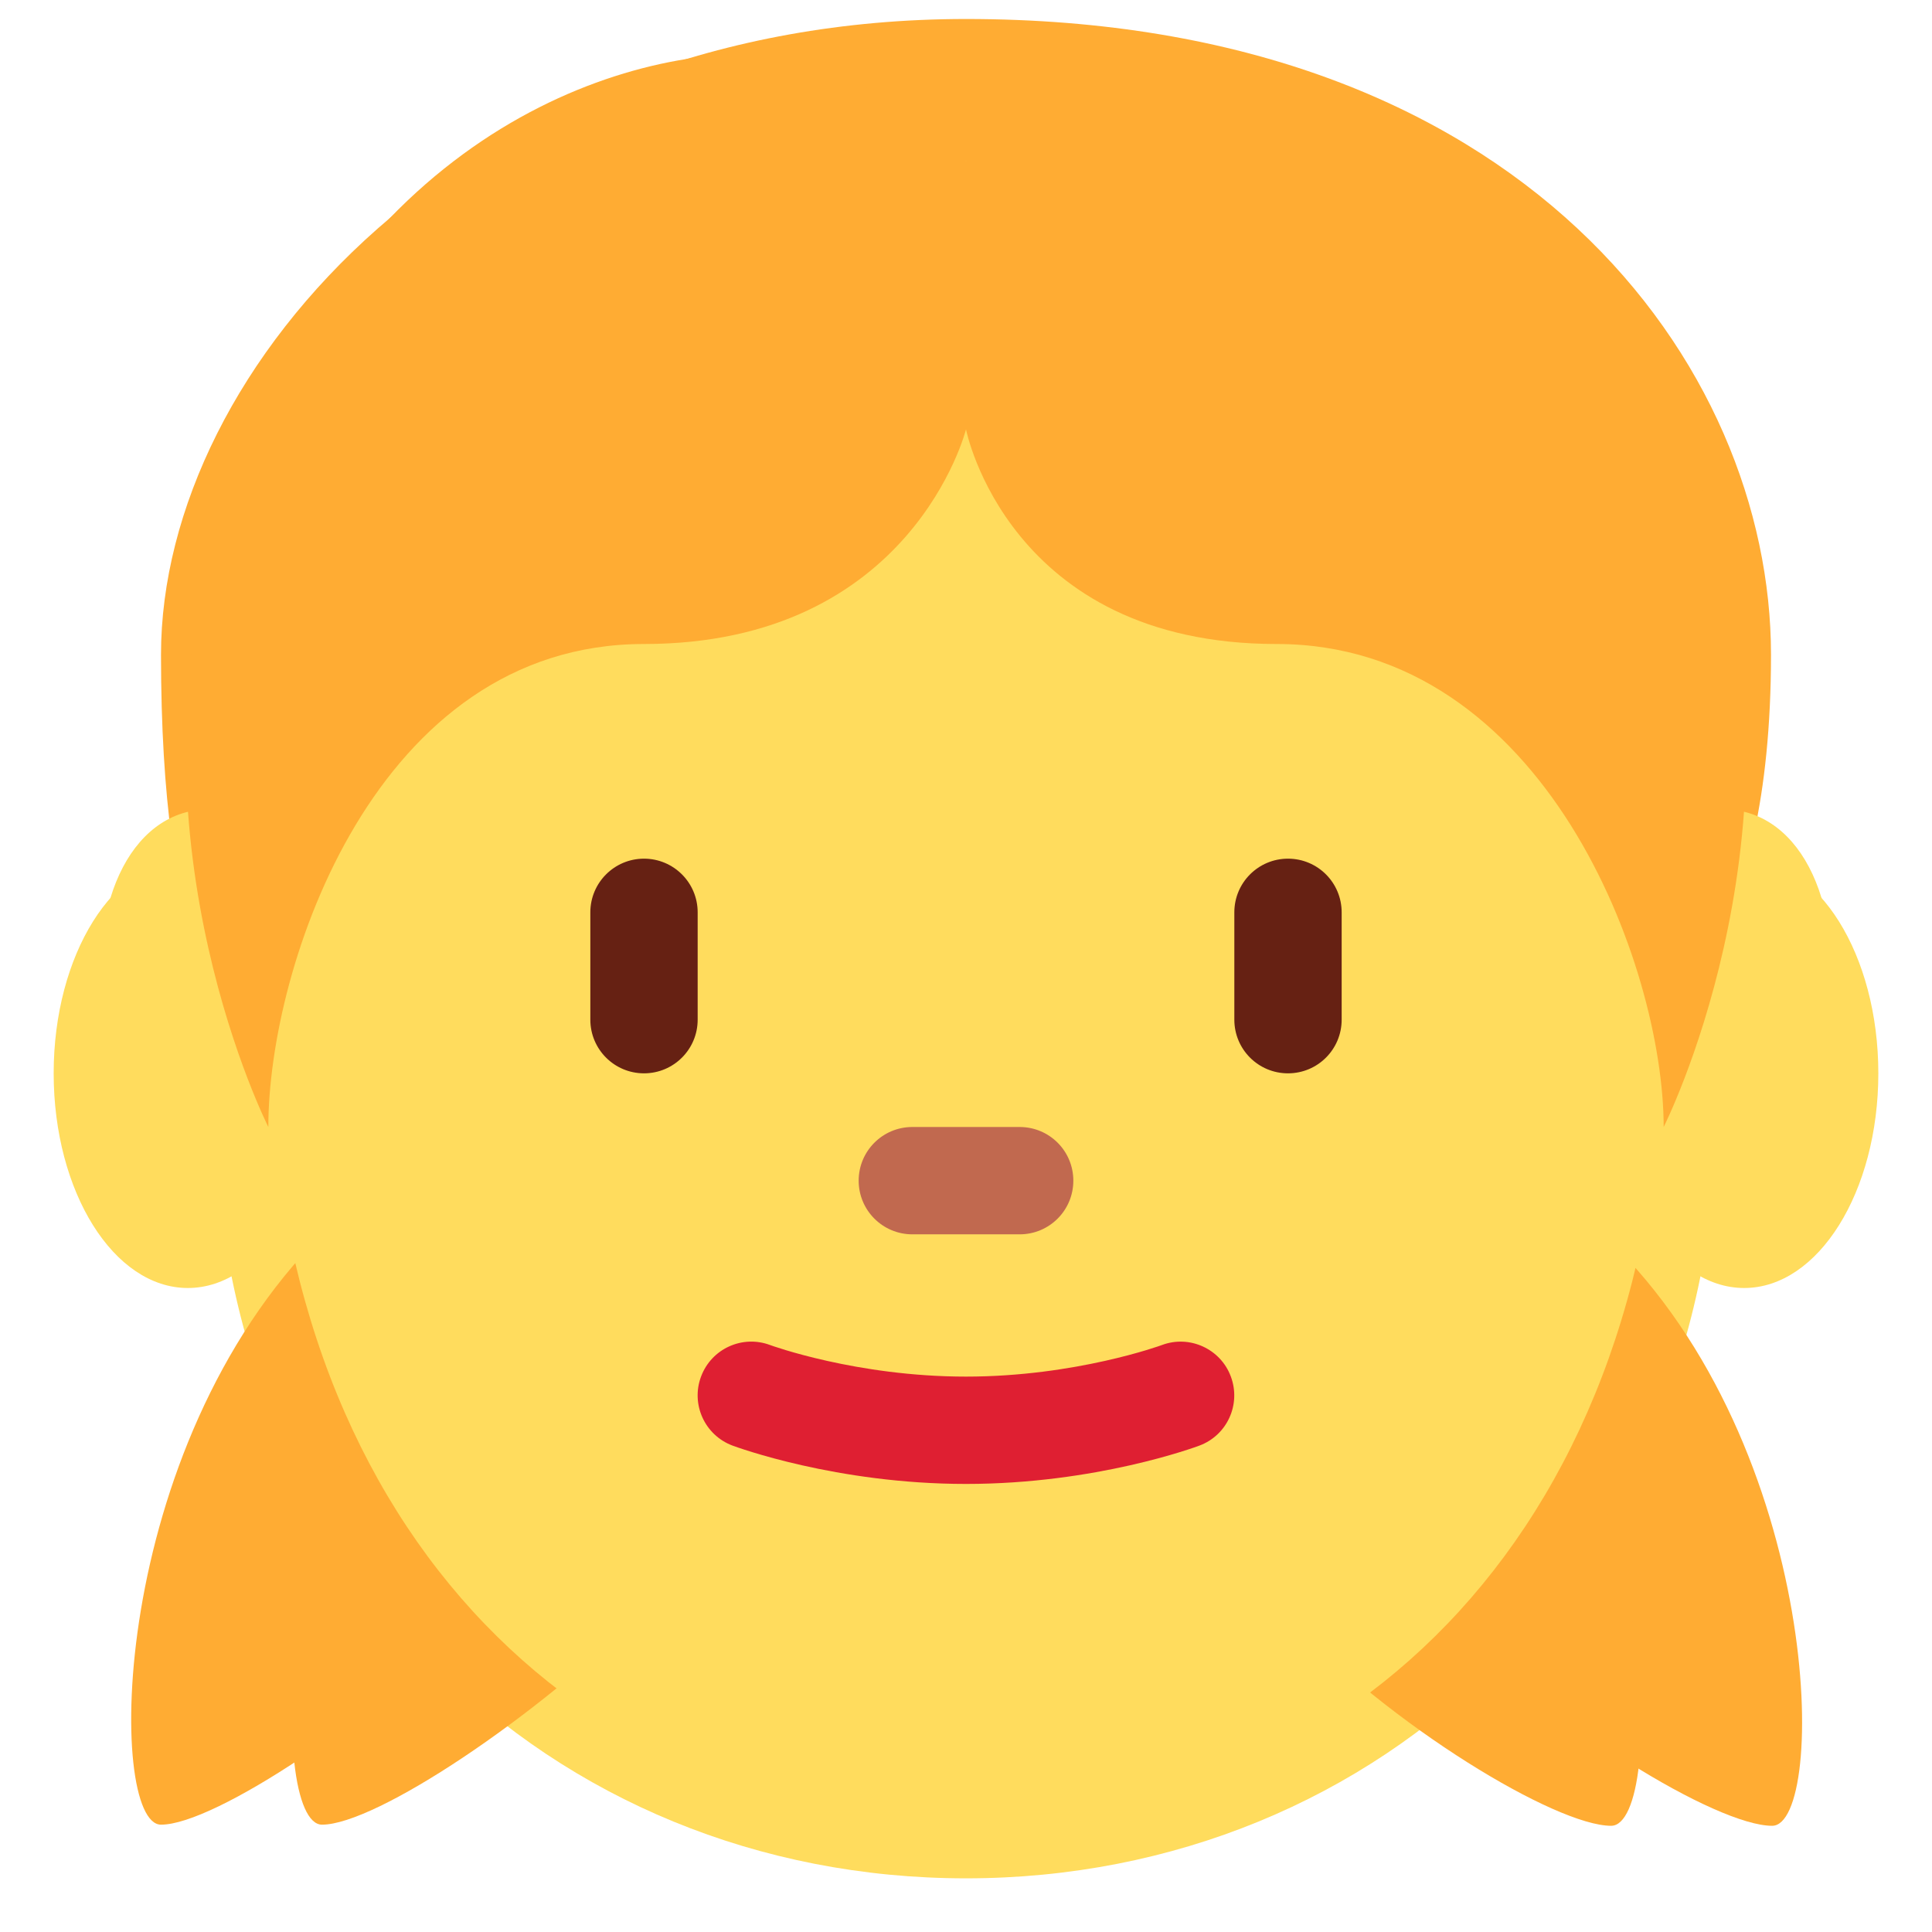
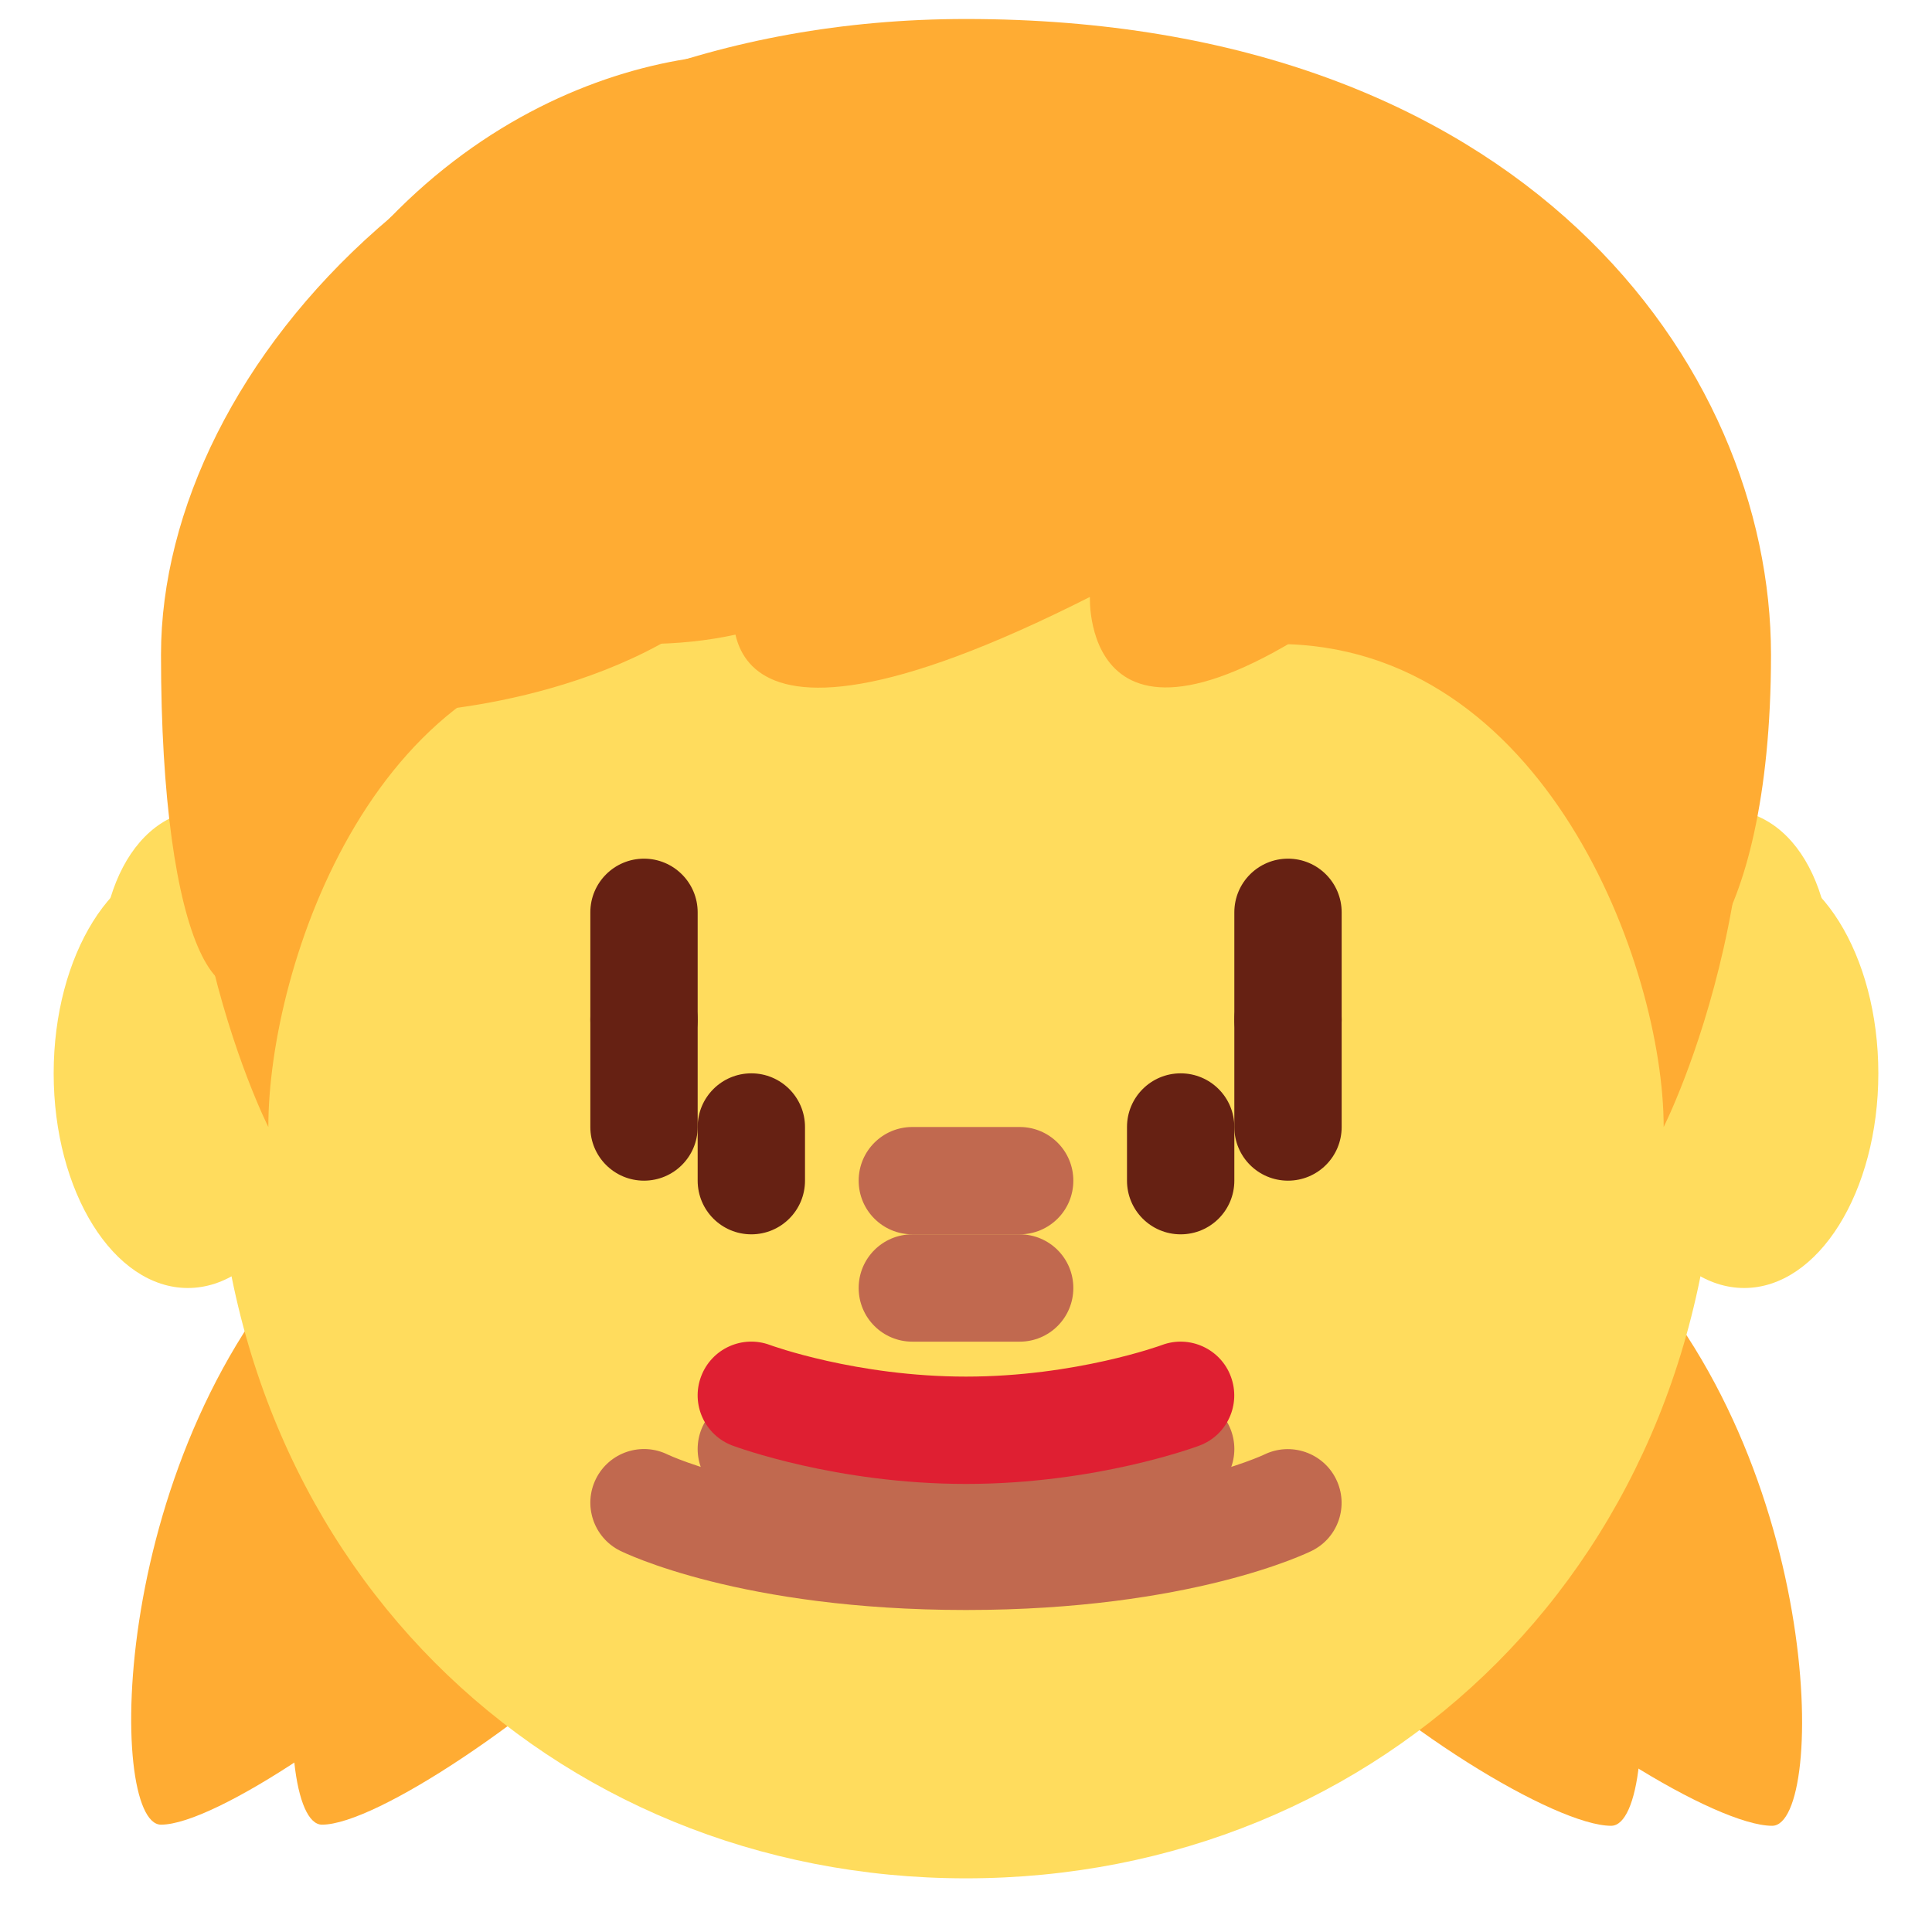
- <svg xmlns="http://www.w3.org/2000/svg" fill="inherit" viewBox="0 0 36 36">
+ <svg xmlns="http://www.w3.org/2000/svg" viewBox="0 0 36 36">
  <path d="M17.119 5.604c-7.604 0-11.421 4.937-12.313 8.588-.653 2.673.337 5.794.639 9.208.267 3.03 2.033 5.574 3.843 6.089 2.603 3.284 5.37 3.143 10.017 3.143 9.073 0 12.472-6.782 12.472-14.579-.001-5.96-4.203-12.449-14.658-12.449z" fill="#FFAC33" data-skin="#292F33|#FFE51E|#963B22|#60352A|#0B0200" data-gender="neutral" />
+   <path d="M3 34c-1 0-1-7 3-11s3-4 3-4l2 4s0 5-2 7-5 4-6 4z" fill="#FFAC33" data-skin="#292F33|#FFE51E|#963B22|#60352A|#0B0200" data-gender="female" />
+   <path d="M6 34c-1 0-1-7 3-11s3-4 3-4l2 4s0 5-2 7-5 4-6 4z" fill="#FFAC33" data-skin="#292F33|#FFE51E|#963B22|#60352A|#0B0200" data-gender="female" />
+   <path d="M29.96 23.087C34 27 34.043 34.021 33.021 34.021s-4.115-1.852-6.068-3.937C25 28 25.203 23.306 25.203 23.306l1.586-4.319c0-.001-.869.187 3.171 4.1z" fill="#FFAC33" data-skin="#292F33|#FFE51E|#963B22|#60352A|#0B0200" data-gender="female" />
+   <path d="M26.96 23.087C31 27 31.043 34.021 30.021 34.021s-4.115-1.852-6.068-3.937C22 28 22.203 23.306 22.203 23.306l1.586-4.319c0-.001-.869.187 3.171 4.1zz" fill="#FFAC33" data-skin="#292F33|#FFE51E|#963B22|#60352A|#0B0200" data-gender="female" />
+   <path d="M6 20c0 2.209-1.119 4-2.5 4S1 22.209 1 20s1.119-4 2.5-4S6 17.791 6 20z M35,20 c0 2.209-1.119 4-2.5 4S30 22.209 30 20s1.119-4 2.5-4 2.5 1.791 2.5 4z" fill="#FFDC5D" data-skin="#F7DECE|#F3D2A2|#D5AB88|#AF7E57|#7C533E" data-gender="male" />
+   <path d="M6.914 18.353c-.571-2.134-2.116-3.575-3.45-3.217-1.334.358-1.95 2.378-1.379 4.511.571 2.135 2.116 3.574 3.45 3.217 1.334-.358 1.951-2.378 1.379-4.511z M33.915,19.647 c.571-2.134-.046-4.154-1.38-4.512-1.333-.356-2.878 1.083-3.449 3.218-.572 2.134.045 4.153 1.379 4.511 1.334.358 2.879-1.083 3.45-3.217z" fill="#FFDC5D" data-skin="#F7DECE|#F3D2A2|#D5AB88|#AF7E57|#7C533E" data-gender="female" />
  <path d="M28.259 18.69c-.878-1.216-2.002-2.194-4.466-2.541.924.423 1.809 1.886 1.925 2.695.116.809.231 1.463-.5.655-2.931-3.239-6.122-1.964-9.284-3.942-2.209-1.382-2.882-2.911-2.882-2.911s-.269 2.04-3.619 4.12c-.971.603-2.129 1.945-2.772 3.927-.463 1.424-.411 2.307-.297 3.31C7.546 30.393 11.887 34 18 34c6.107 0 10.442-2.887 11.628-9.573.022-.288.045-.576.045-.869 0-2.501-.413-3.482-1.414-4.868z" fill="#FFDC5D" data-skin="#F7DECE|#F3D2A2|#D4AB88|#AF7E57|#7C533E" data-gender="neutral" />
-   <path d="M22.707 26.293c-.387-.387-.93-.192-1.404-.01-.474.183-1.553.717-3.303.717s-2.829-.534-3.303-.717c-.474-.183-1.017-.377-1.404.01-.391.391-.391 1.023 0 1.414C13.425 27.84 15.229 29 18 29s4.575-1.16 4.707-1.293c.391-.391.391-1.023 0-1.414zM19 25h-2c-.552 0-1-.447-1-1s.448-1 1-1h2c.553 0 1 .447 1 1s-.447 1-1 1z" fill="#C1694F" data-skin="#C1694F|#C1694F|#C1694F|#915A34|#3D2E24" data-gender="neutral" />
-   <path d="M14 23c-.552 0-1-.447-1-1v-1c0-.552.448-1 1-1s1 .448 1 1v1c0 .553-.448 1-1 1zm8 0c-.553 0-1-.447-1-1v-1c0-.552.447-1 1-1s1 .448 1 1v1c0 .553-.447 1-1 1z" fill="#662113" data-skin="#662113|#662113|#662113|#662113|inherit" data-gender="neutral" />
-   <path d="M6 20c0 2.209-1.119 4-2.5 4S1 22.209 1 20s1.119-4 2.5-4S6 17.791 6 20zm29 0c0 2.209-1.119 4-2.5 4S30 22.209 30 20s1.119-4 2.5-4 2.5 1.791 2.5 4z" fill="#FFDC5D" data-skin="#F7DECE|#F3D2A2|#D5AB88|#AF7E57|#7C533E" data-gender="male" />
  <path d="M4 20.562c0-8.526 6.268-15.438 14-15.438s14 6.912 14 15.438S25.732 35 18 35 4 29.088 4 20.562z" fill="#FFDC5D" data-skin="#F7DECE|#F3D2A2|#D5AB88|#AF7E57|#7C533E" data-gender="male" />
-   <path d="M12 22c-.552 0-1-.447-1-1v-2c0-.552.448-1 1-1s1 .448 1 1v2c0 .553-.448 1-1 1zm12 0c-.553 0-1-.447-1-1v-2c0-.552.447-1 1-1s1 .448 1 1v2c0 .553-.447 1-1 1z" fill="#662113" data-skin="#662113|#662113|#662113|#60352A|inherit" data-gender="male" />
-   <path d="M18 30c-4.188 0-6.357-1.06-6.447-1.105-.494-.247-.694-.848-.447-1.342.247-.492.843-.692 1.337-.449.051.024 1.925.896 5.557.896 3.665 0 5.54-.888 5.559-.897.496-.241 1.094-.034 1.336.457.243.493.045 1.089-.447 1.335C24.356 28.94 22.188 30 18 30zm1-5h-2c-.552 0-1-.447-1-1s.448-1 1-1h2c.553 0 1 .447 1 1s-.447 1-1 1z" fill="#C1694F" data-skin="#C1694F|#C1694F|#C1694F|#915A34|#3D2E24" data-gender="male" />
+   <path d="M31 19c0-9.389-5.82-16-13-16S5 9.611 5 19s5.82 15 13 15 13-5.611 13-15z" fill="#FFDC5D" data-skin="#F7DECE|#F3D2A2|#D5AB88|#AF7E57|#7C533E" data-gender="female" />
  <path d="M18 .354C8.77.354 3 6.816 3 12.2c0 5.385 1.154 7.539 2.308 5.385l2.308-4.308s3.791-.124 6.099-2.278c0 0-1.071 4 6.594.124 0 0-.166 3.876 5.191-.124 0 0 4.039 1.201 5.191 6.586.32 1.494 2.309 0 2.309-5.385C33 6.816 28.385.354 18 .354z" fill="#FFAC33" data-skin="#292F33|#FFE51E|#963B22|#60352A|#0B0200" data-gender="male" />
-   <path d="M29.96 23.087C34 27 34.043 34.021 33.021 34.021s-4.115-1.852-6.068-3.937C25 28 25.203 23.306 25.203 23.306l1.586-4.319c0-.001-.869.187 3.171 4.1z" fill="#FFAC33" data-skin="#292F33|#FFE51E|#963B22|#60352A|#0B0200" data-gender="female" />
-   <path d="M26.96 23.087C31 27 31.043 34.021 30.021 34.021s-4.115-1.852-6.068-3.937C22 28 22.203 23.306 22.203 23.306l1.586-4.319c0-.001-.869.187 3.171 4.1zM3 34c-1 0-1-7 3-11s3-4 3-4l2 4s0 5-2 7-5 4-6 4z" fill="#FFAC33" data-skin="#292F33|#FFE51E|#963B22|#60352A|#0B0200" data-gender="female" />
-   <path d="M6 34c-1 0-1-7 3-11s3-4 3-4l2 4s0 5-2 7-5 4-6 4z" fill="#FFAC33" data-skin="#292F33|#FFE51E|#963B22|#60352A|#0B0200" data-gender="female" />
-   <path d="M6.914 18.353c-.571-2.134-2.116-3.575-3.45-3.217-1.334.358-1.95 2.378-1.379 4.511.571 2.135 2.116 3.574 3.45 3.217 1.334-.358 1.951-2.378 1.379-4.511zm27.001 1.294c.571-2.134-.046-4.154-1.38-4.512-1.333-.356-2.878 1.083-3.449 3.218-.572 2.134.045 4.153 1.379 4.511 1.334.358 2.879-1.083 3.45-3.217z" fill="#FFDC5D" data-skin="#F7DECE|#F3D2A2|#D5AB88|#AF7E57|#7C533E" data-gender="female" />
-   <path d="M31 19c0-9.389-5.82-16-13-16S5 9.611 5 19s5.82 15 13 15 13-5.611 13-15z" fill="#FFDC5D" data-skin="#F7DECE|#F3D2A2|#D5AB88|#AF7E57|#7C533E" data-gender="female" />
+   <path d="M32 10c-2-7-7-9-10-9-2 0-4 2-4 2s-2-2-4-2c-3 0-8 2-10 9-1.648 5.769 1 11 1 11 0-3.001 2-9 7-9s6-4 6-4 .786 4 5.786 4S31 18 31 21c0 0 2.648-5.231 1-11z" fill="#FFAC33" data-skin="#292F33|#FFE51E|#963B22|#60352A|#0B0200" data-gender="female" />
+   <path d="M14 23c-.552 0-1-.447-1-1v-1c0-.552.448-1 1-1s1 .448 1 1v1c0 .553-.448 1-1 1z M22,23 c-.553 0-1-.447-1-1v-1c0-.552.447-1 1-1s1 .448 1 1v1c0 .553-.447 1-1 1z" fill="#662113" data-skin="#662113|#662113|#662113|#662113|#000000" data-gender="neutral" />
+   <path d="M12 22c-.552 0-1-.447-1-1v-2c0-.552.448-1 1-1s1 .448 1 1v2c0 .553-.448 1-1 1z M24,22 c-.553 0-1-.447-1-1v-2c0-.552.447-1 1-1s1 .448 1 1v2c0 .553-.447 1-1 1z" fill="#662113" data-skin="#662113|#662113|#662113|#60352A|#000000" data-gender="male" />
+   <path d="M12 20c-.552 0-1-.447-1-1v-2c0-.552.448-1 1-1s1 .448 1 1v2c0 .553-.448 1-1 1z M24,20 c-.553 0-1-.447-1-1v-2c0-.552.447-1 1-1s1 .448 1 1v2c0 .553-.447 1-1 1z" fill="#662113" data-skin="#662113|#662113|#662113|#60352A|#000000" data-gender="female" />
+   <path d="M19 25h-2c-.552 0-1-.447-1-1s.448-1 1-1h2c.553 0 1 .447 1 1s-.447 1-1 1z" fill="#C1694F" data-skin="#C1694F|#C1694F|#C1694F|#915A34|#3D2E24" data-gender="neutral,male" />
+   <path d="M19 23h-2c-.552 0-1-.447-1-1s.448-1 1-1h2c.553 0 1 .447 1 1s-.447 1-1 1z" fill="#C1694F" data-skin="#C1694F|#C1694F|#C1694F|#915A34|#3D2E24" data-gender="female" />
+   <path d="M22.707 26.293c-.387-.387-.93-.192-1.404-.01-.474.183-1.553.717-3.303.717s-2.829-.534-3.303-.717c-.474-.183-1.017-.377-1.404.01-.391.391-.391 1.023 0 1.414C13.425 27.84 15.229 29 18 29s4.575-1.16 4.707-1.293c.391-.391.391-1.023 0-1.414zz" fill="#C1694F" data-skin="#C1694F|#C1694F|#C1694F|#915A34|#3D2E24" data-gender="neutral" />
+   <path d="M18 30c-4.188 0-6.357-1.06-6.447-1.105-.494-.247-.694-.848-.447-1.342.247-.492.843-.692 1.337-.449.051.024 1.925.896 5.557.896 3.665 0 5.54-.888 5.559-.897.496-.241 1.094-.034 1.336.457.243.493.045 1.089-.447 1.335C24.356 28.94 22.188 30 18 30z" fill="#C1694F" data-skin="#C1694F|#C1694F|#C1694F|#915A34|#3D2E24" data-gender="male" />
  <path d="M18 27.651c-2.42 0-4.274-.687-4.352-.715-.517-.194-.779-.771-.584-1.288.194-.517.769-.779 1.286-.585.016.006 1.61.588 3.65.588 2.041 0 3.635-.582 3.65-.588.516-.194 1.094.071 1.285.587.193.517-.067 1.092-.584 1.286-.077.029-1.93.715-4.351.715z" fill="#DF1F32" data-gender="female" />
-   <path d="M19 23h-2c-.552 0-1-.447-1-1s.448-1 1-1h2c.553 0 1 .447 1 1s-.447 1-1 1z" fill="#C1694F" data-skin="#C1694F|#C1694F|#C1694F|#915A34|#3D2E24" data-gender="female" />
-   <path d="M12 20c-.552 0-1-.447-1-1v-2c0-.552.448-1 1-1s1 .448 1 1v2c0 .553-.448 1-1 1zm12 0c-.553 0-1-.447-1-1v-2c0-.552.447-1 1-1s1 .448 1 1v2c0 .553-.447 1-1 1z" fill="#662113" data-skin="#662113|#662113|#662113|#60352A|inherit" data-gender="female" />
-   <path d="M32 10c-2-7-7-9-10-9-2 0-4 2-4 2s-2-2-4-2c-3 0-8 2-10 9-1.648 5.769 1 11 1 11 0-3.001 2-9 7-9s6-4 6-4 .786 4 5.786 4S31 18 31 21c0 0 2.648-5.231 1-11z" fill="#FFAC33" data-skin="#292F33|#FFE51E|#963B22|#60352A|#0B0200" data-gender="female" />
</svg>
